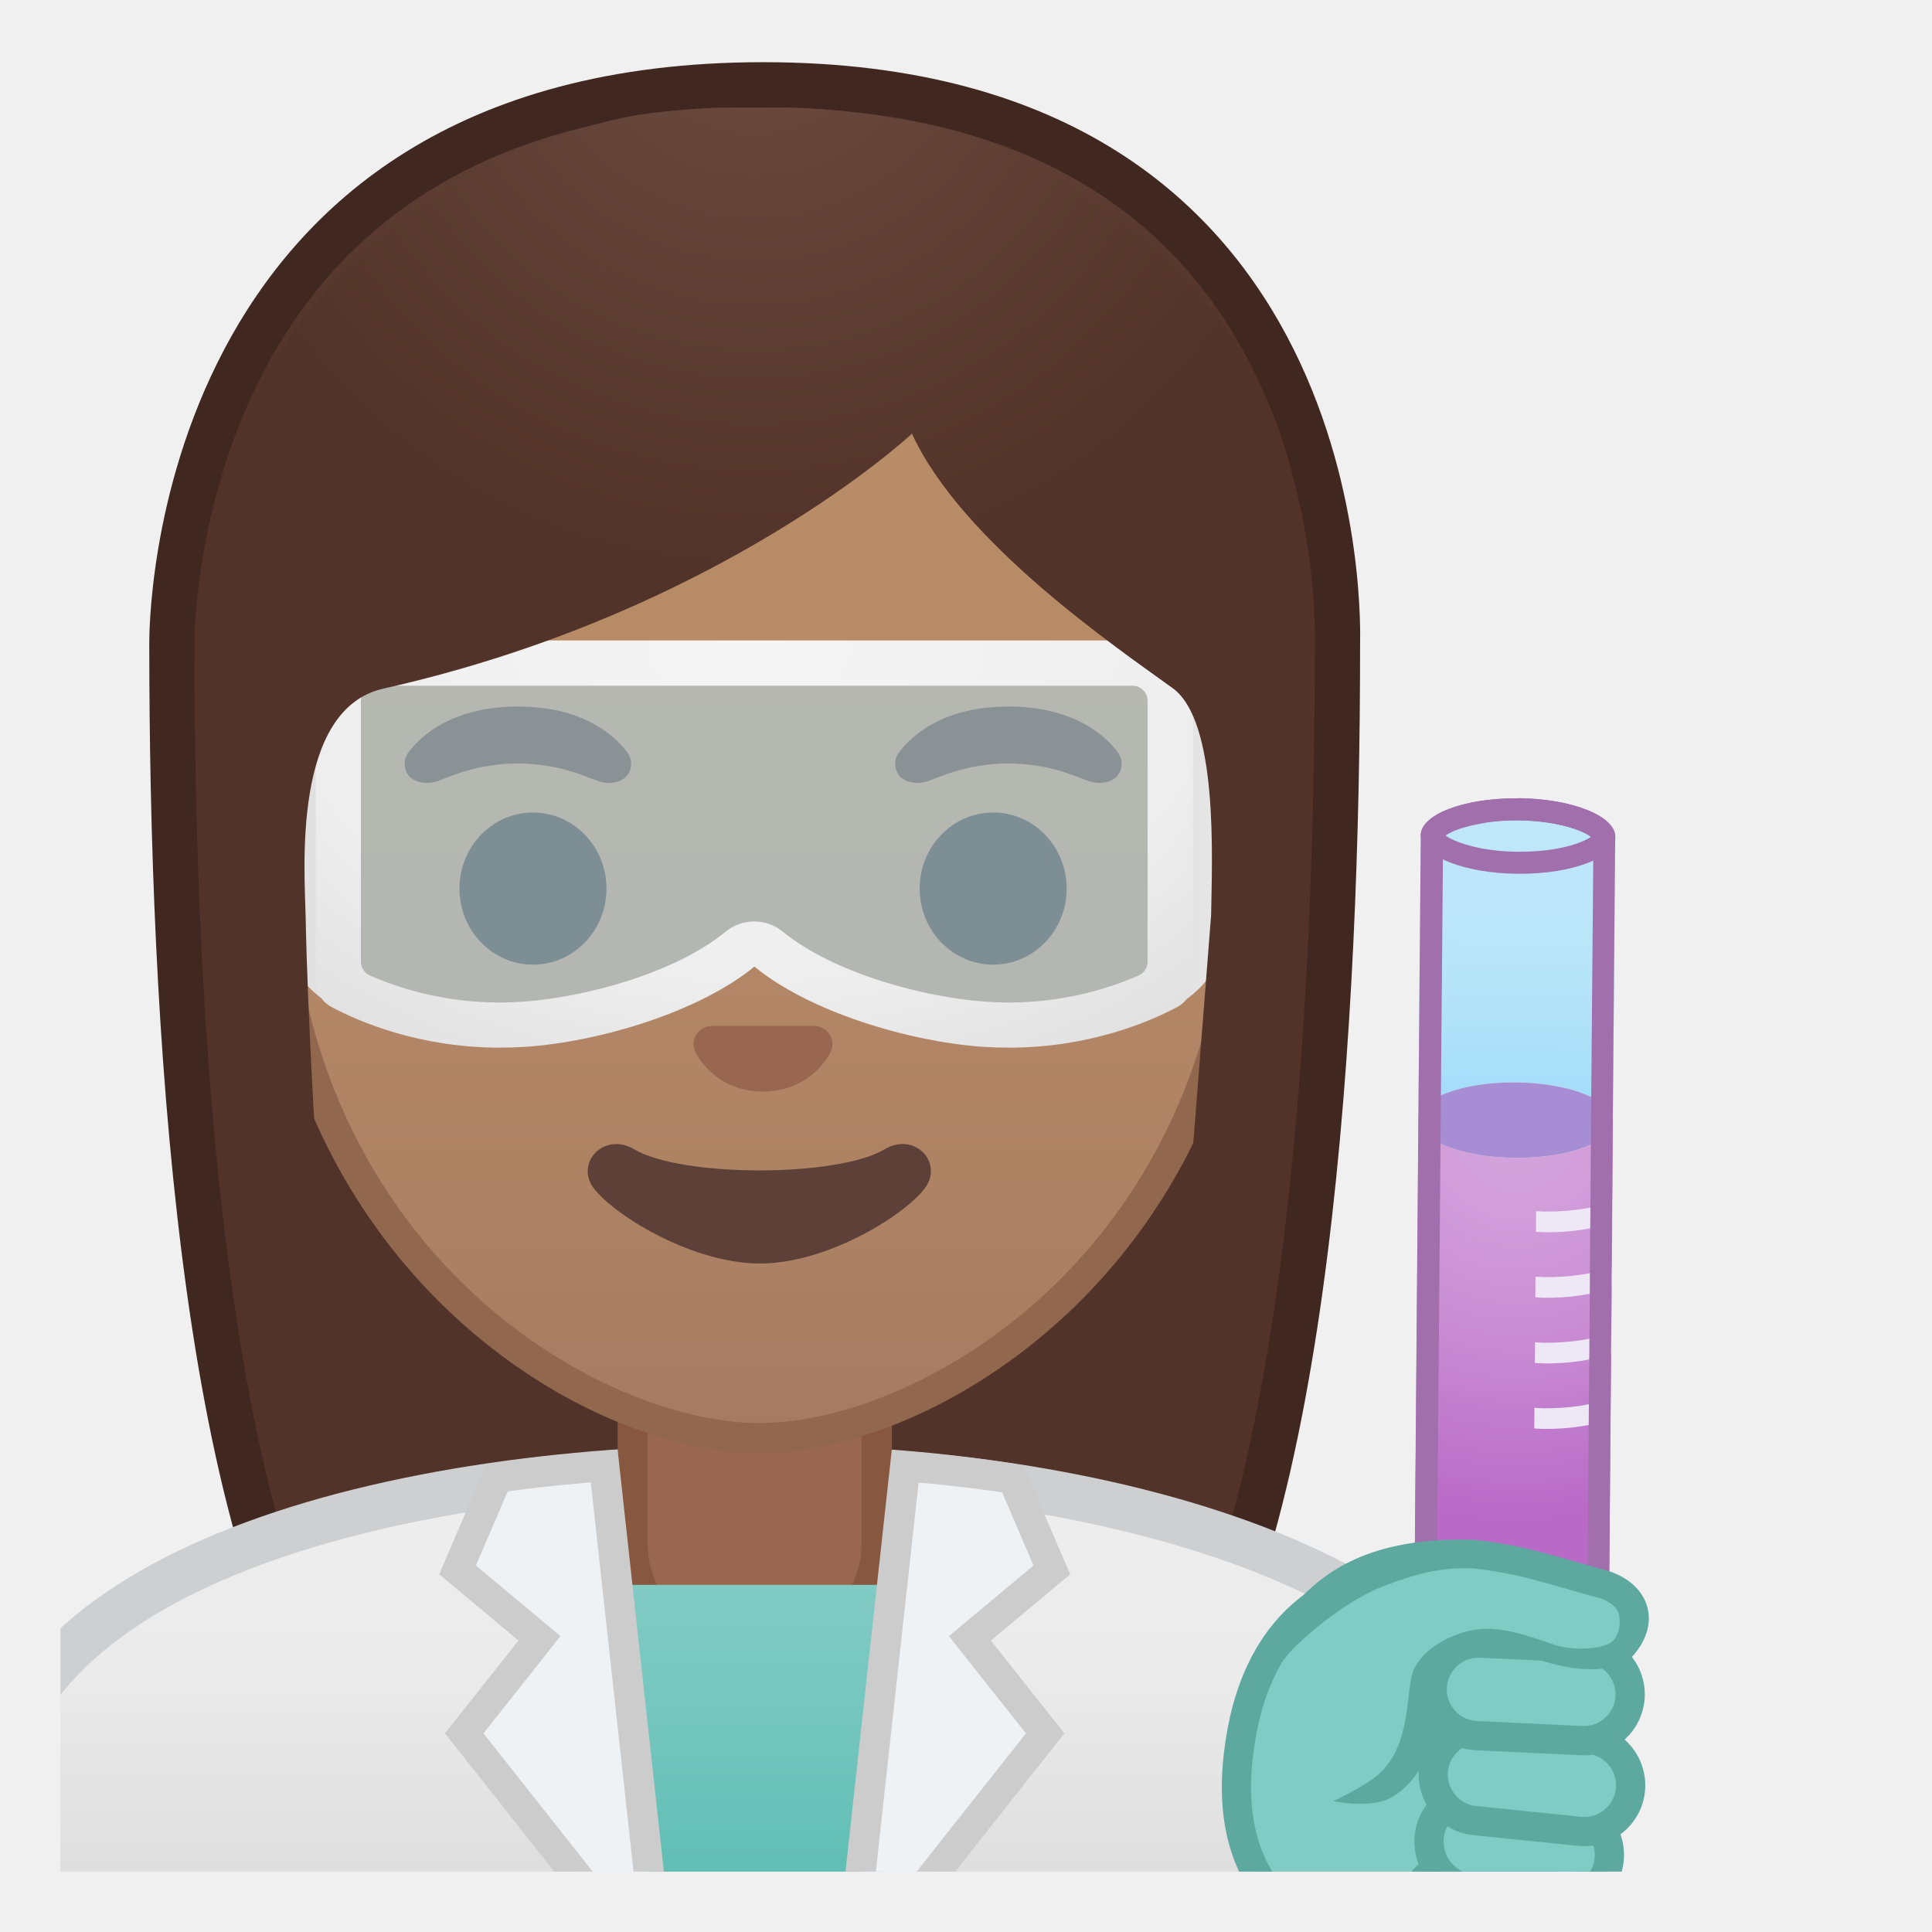
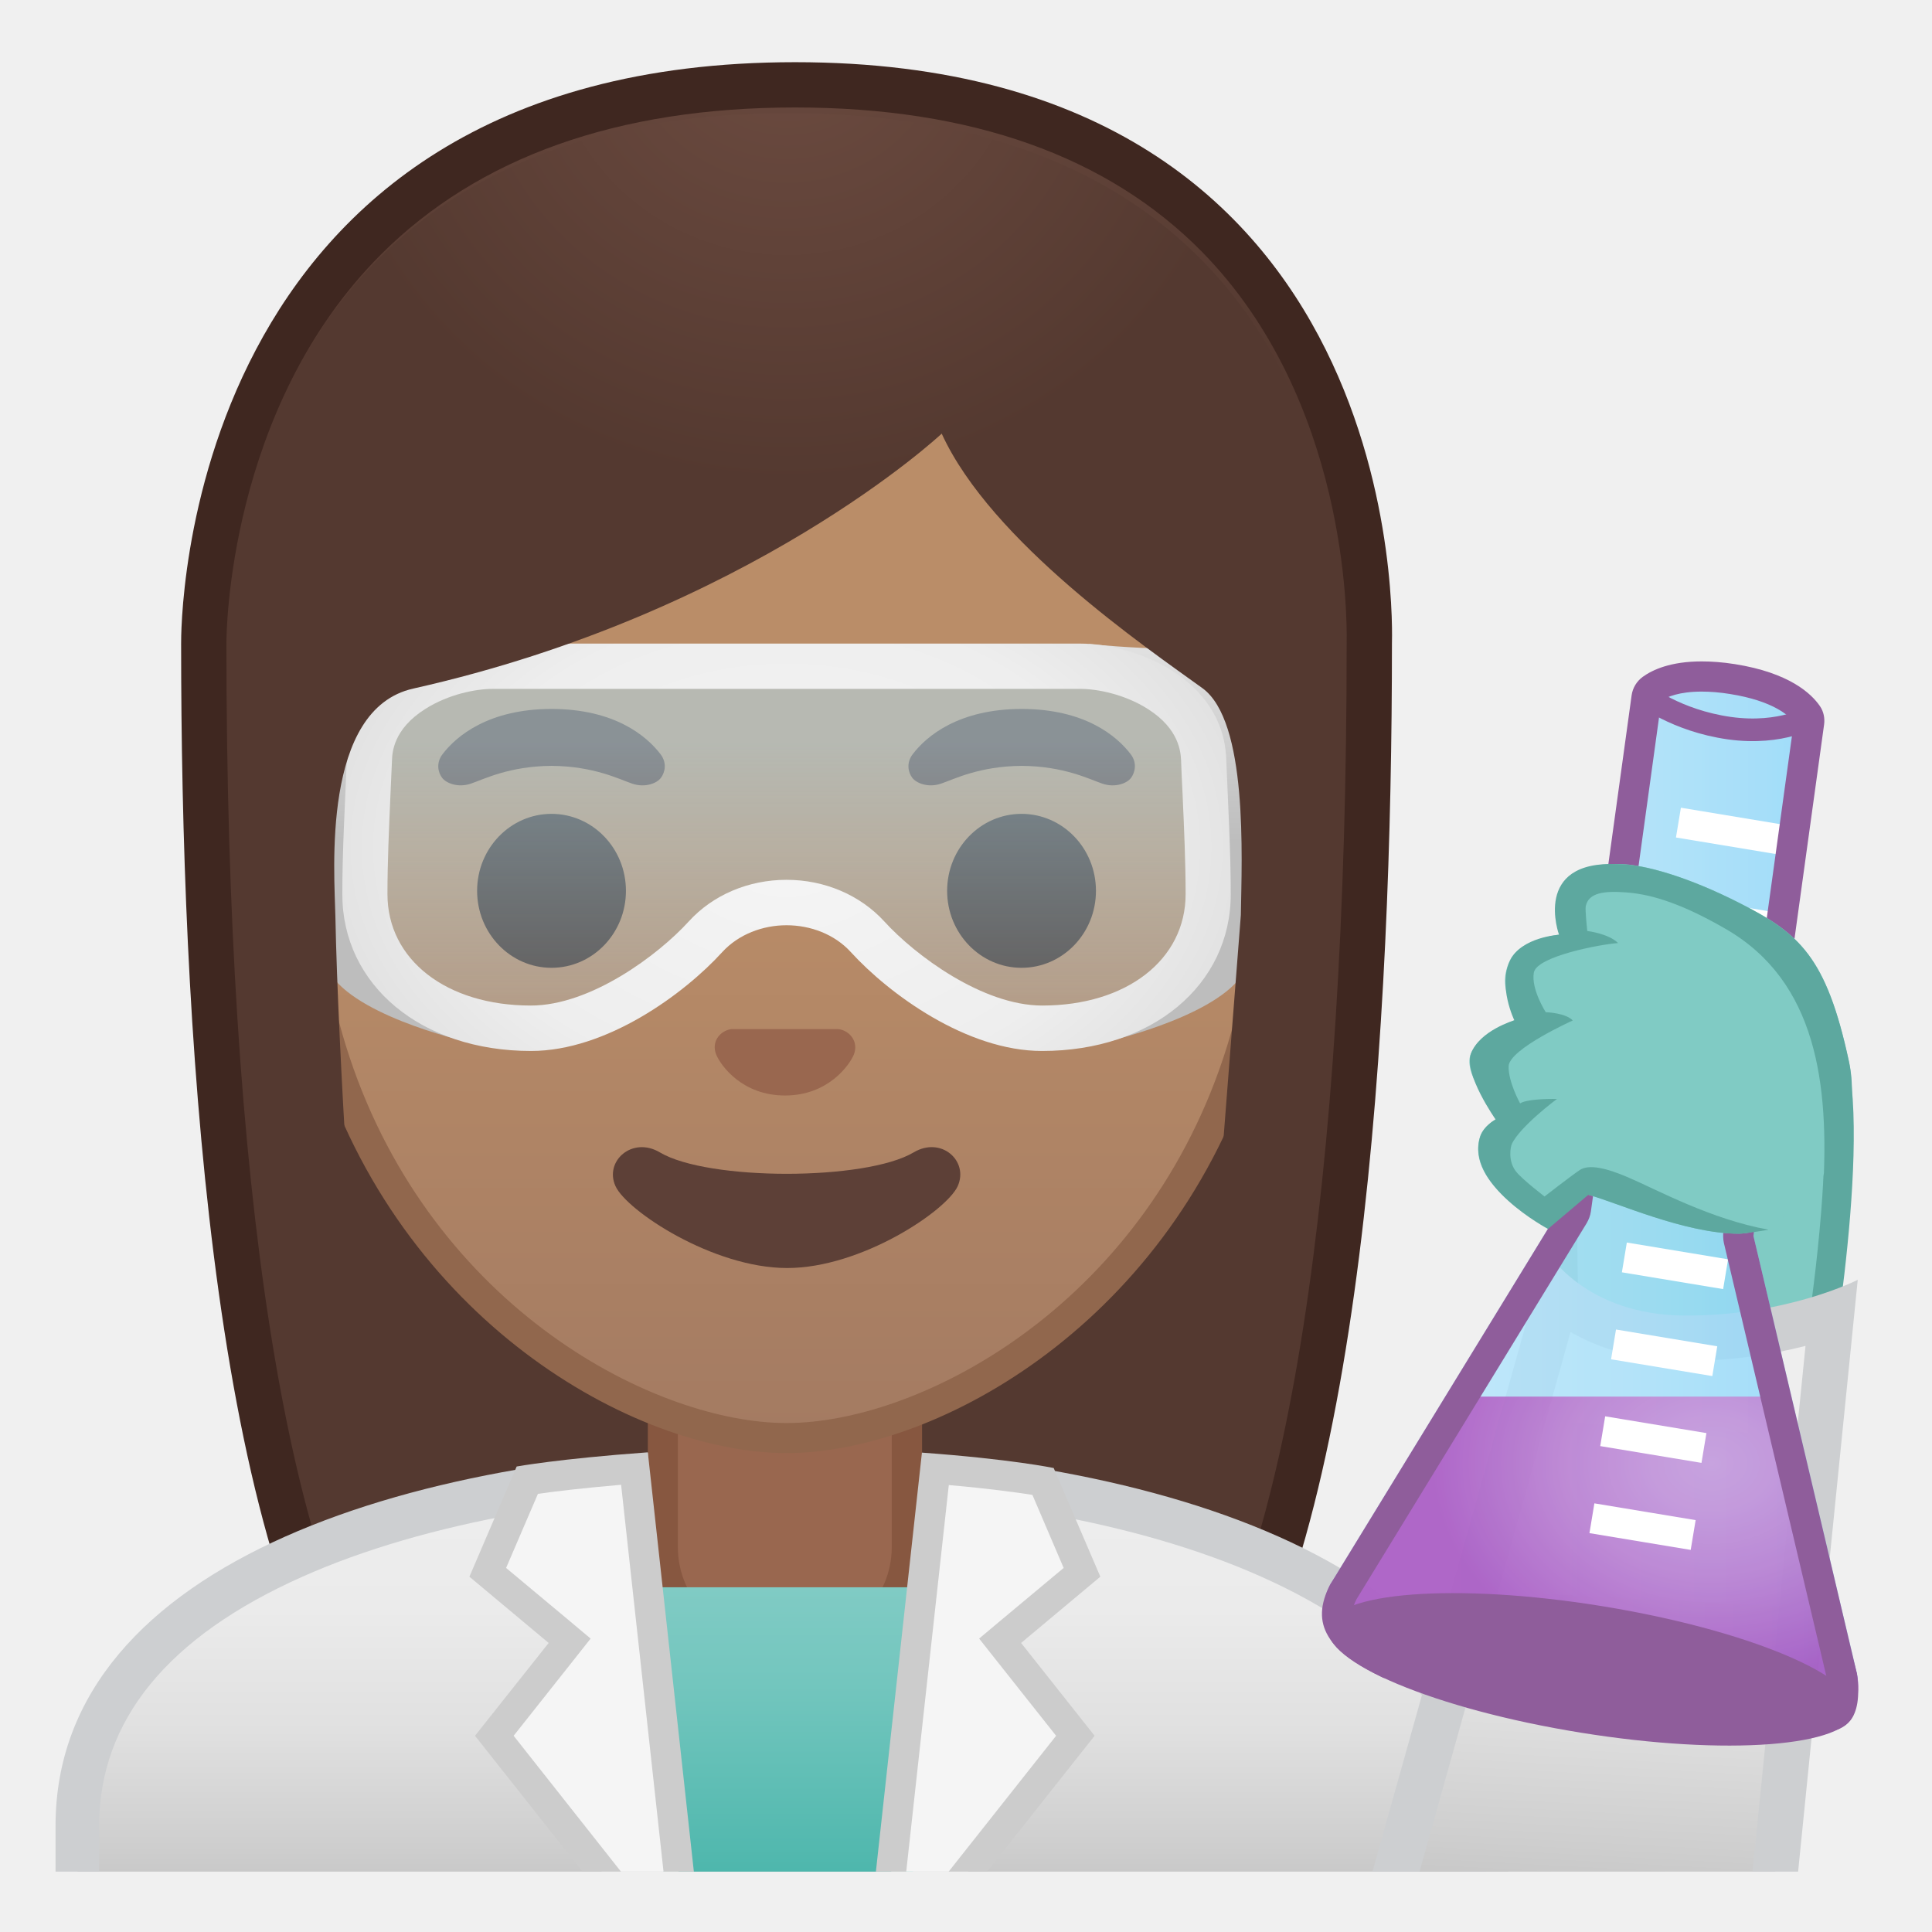
- <svg xmlns="http://www.w3.org/2000/svg" xmlns:xlink="http://www.w3.org/1999/xlink" viewBox="0 0 128 128">
-   <defs>
-     <rect id="i" height="120" width="120" x="4" y="4" />
-   </defs>
-   <clipPath id="a">
-     <use xlink:href="#i" />
-   </clipPath>
-   <g clip-path="url(#a)">
-     <radialGradient id="h" cx="39.634" cy="-131.98" gradientTransform="matrix(.826 0 0 .826 17.514 101.29)" gradientUnits="userSpaceOnUse" r="57.904">
-       <stop offset="0" stop-color="#6D4C41" />
-       <stop offset="1" stop-color="#523329" />
+ <svg xmlns="http://www.w3.org/2000/svg" viewBox="0 0 128 128">
+   <g id="hair">
+     <radialGradient id="SVGID_1_" cx="-52.94" cy="-131.984" gradientTransform="matrix(0.826 0 0 0.826 96.0898 101.2865)" gradientUnits="userSpaceOnUse" r="57.904">
+       <stop offset="0" style="stop-color:#6D4C41" />
+       <stop offset="1" style="stop-color:#543930" />
    </radialGradient>
-     <path d="m33.02 119.76s-6.8-0.35-10.21-5.09c-7.37-10.23-11.42-35.81-11.42-72.02 0-1.66 0.26-16.4 10.66-26.83 6.75-6.77 16.35-10.2 28.52-10.2 12.08 0 21.52 3.38 28.05 10.04 9.82 10.02 10.04 24.16 9.99 26.89 0 36.31-4.06 61.89-11.42 72.12-3.33 4.62-9.8 5.06-10.25 5.09l-16.94-0.03-16.98 0.03z" fill="url(#h)" />
-     <path d="m50.57 7.12c11.66 0 20.74 3.23 26.98 9.59 9.6 9.8 9.59 24.2 9.56 25.81v0.12c0 35.9-3.96 61.17-11.14 71.15-2.84 3.94-8.55 4.43-9.08 4.46l-16.9-0.03-16.89 0.03c-0.54-0.04-6.24-0.53-9.08-4.46-7.18-9.98-11.14-35.24-11.14-71.17 0-0.63 0.08-15.58 10.22-25.75 6.47-6.46 15.71-9.75 27.47-9.75m0-3c-41.01 0-40.68 37.92-40.68 38.53 0 24.56 1.88 59.25 11.71 72.9 3.9 5.41 11.43 5.71 11.43 5.71l16.97-0.03 16.97 0.03s7.53-0.3 11.43-5.71c9.83-13.65 11.71-48.34 11.71-72.9-0.01-0.61 1.47-38.53-39.54-38.53z" fill="#402821" />
+     <path d="M35.13,119.76c0,0-6.8-0.35-10.21-5.09C17.56,104.44,13.5,78.86,13.5,42.65 c0-1.66,0.26-16.4,10.66-26.83C30.91,9.05,40.51,5.62,52.68,5.62C64.76,5.62,74.2,9,80.73,15.67c9.82,10.02,10.04,24.16,9.99,26.89 c0,36.31-4.06,61.89-11.42,72.12c-3.33,4.62-9.8,5.06-10.25,5.09l-16.93-0.03L35.13,119.76z" fill="url(#SVGID_1_)" />
+     <path d="M52.68,7.12c11.66,0,20.74,3.23,26.98,9.59c9.6,9.8,9.59,24.2,9.56,25.81l0,0.12 c0,35.9-3.96,61.17-11.14,71.15c-2.84,3.94-8.55,4.43-9.08,4.46l-16.9-0.03l-16.88,0.03c-0.58-0.04-6.25-0.54-9.08-4.46 C18.96,103.82,15,78.55,15,42.63c0-0.63,0.08-15.58,10.22-25.75C31.68,10.41,40.92,7.12,52.68,7.12 M52.68,4.12 C11.67,4.12,12,42.04,12,42.65c0,24.56,1.88,59.25,11.71,72.9c3.9,5.41,11.43,5.71,11.43,5.71l16.97-0.03l16.97,0.03 c0,0,7.53-0.3,11.43-5.71c9.83-13.65,11.71-48.34,11.71-72.9C92.22,42.04,93.69,4.12,52.68,4.12L52.68,4.12z" fill="#3F2720" />
  </g>
-   <g clip-path="url(#a)">
-     <linearGradient id="g" gradientUnits="userSpaceOnUse" x1="50" x2="50" y1="97.196" y2="136.01">
-       <stop offset=".001" stop-color="#eee" />
-       <stop offset=".348" stop-color="#EBEBEB" />
-       <stop offset=".651" stop-color="#E0E0E0" />
-       <stop offset=".937" stop-color="#CECECE" />
-       <stop offset="1" stop-color="#C9C9C9" />
+   <g id="coat">
+     <linearGradient id="SVGID_2_" gradientUnits="userSpaceOnUse" x1="51.791" x2="51.791" y1="97.349" y2="124">
+       <stop offset="5.160866e-04" style="stop-color:#EEEEEE" />
+       <stop offset="0.348" style="stop-color:#EBEBEB" />
+       <stop offset="0.651" style="stop-color:#E0E0E0" />
+       <stop offset="0.937" style="stop-color:#CECECE" />
+       <stop offset="1" style="stop-color:#C9C9C9" />
    </linearGradient>
-     <path d="M-0.5,136.01v-15.26c0-16.24,25.36-23.53,50.5-23.56h0.13c25.03,0,50.36,8.09,50.36,23.56 v15.26H-0.5z" fill="url(#g)" />
-     <path d="m50.13 98.7c12.9 0 25.42 2.19 34.36 6 6.62 2.83 14.51 7.91 14.51 16.05v13.76h-98v-13.76c0-15.2 24.61-22.03 49-22.06l0.13 0.01m0-3h-0.13c-25.49 0.03-52 7.28-52 25.06v16.76h104v-16.76c0-16.76-26.26-25.06-51.87-25.06z" fill="#CDCFD1" />
+     <path d="M98.46,120.96c0-7.6-4.83-13.59-14.34-17.83c-8.29-3.69-19.78-5.74-32.32-5.78 c-12.55,0.04-24.04,2.09-32.33,5.78c-9.52,4.24-14.34,10.23-14.34,17.83V124h93.34V120.96z" fill="url(#SVGID_2_)" />
+     <path d="M6.57,120.96c0-6.97,4.54-12.53,13.49-16.51c8.11-3.61,19.39-5.62,31.74-5.66 c12.35,0.04,23.63,2.04,31.74,5.66c8.95,3.98,13.49,9.54,13.49,16.51V124h2.89v-3.04c0-17.73-24.5-24.99-48.12-25.06 c-23.62,0.07-48.12,7.33-48.12,25.06V124h2.89V120.96z" fill="#CDCFD1" />
  </g>
-   <g clip-path="url(#a)">
-     <path d="m49.17 109.48c-4 0-7.26-3.22-7.26-7.17v-8.98h16.16v8.98c0 3.96-3.26 7.17-7.26 7.17h-1.64z" fill="#99674F" />
-     <path d="m57.08 94.33v7.98c0 3.4-2.81 6.17-6.26 6.17h-1.65c-3.45 0-6.26-2.77-6.26-6.17v-7.98h14.17m2-2h-18.16v9.98c0 4.51 3.7 8.17 8.26 8.17h1.65c4.56 0 8.26-3.66 8.26-8.17v-9.98h-0.01z" fill="#875740" />
+   <g id="neck">
+     <path d="M51.17,109.68c-4,0-7.26-3.22-7.26-7.17v-8.98h16.16v8.98c0,3.96-3.26,7.17-7.26,7.17H51.17z" fill="#99674F" />
+     <path d="M59.08,94.53v7.98c0,3.4-2.81,6.17-6.26,6.17h-1.65c-3.45,0-6.26-2.77-6.26-6.17v-7.98H52H59.08 M61.08,92.53H52h-9.08v9.98c0,4.51,3.7,8.17,8.26,8.17h1.65c4.56,0,8.26-3.66,8.26-8.17V92.53L61.08,92.53z" fill="#875740" />
  </g>
-   <linearGradient id="f" gradientUnits="userSpaceOnUse" x1="50.079" x2="50.079" y1="105" y2="133.28">
-     <stop offset=".003" stop-color="#80CBC4" />
-     <stop offset=".333" stop-color="#73C6BE" />
-     <stop offset=".941" stop-color="#51B8AE" />
-     <stop offset="1" stop-color="#4DB6AC" />
-   </linearGradient>
-   <polygon clip-path="url(#a)" fill="url(#f)" points="39.51 105 43.1 133 50.28 133 50.69 133 57.44 133 60.65 105" />
-   <g clip-path="url(#a)">
-     <linearGradient id="e" gradientUnits="userSpaceOnUse" x1="50.306" x2="50.306" y1="94.708" y2="17.885">
-       <stop offset="0" stop-color="#A47B62" />
-       <stop offset=".191" stop-color="#AD8264" />
-       <stop offset=".551" stop-color="#B78A67" />
-       <stop offset="1" stop-color="#BA8D68" />
+   <g id="head_1_">
+     <linearGradient id="SVGID_3_" gradientUnits="userSpaceOnUse" x1="52.111" x2="52.111" y1="94.708" y2="17.885">
+       <stop offset="0" style="stop-color:#A47B62" />
+       <stop offset="0.5" style="stop-color:#BA8D68" />
    </linearGradient>
-     <path d="m50.31 95.27c-2.3 0-4.91-0.5-7.56-1.43-11.34-4.01-24.57-16.34-24.57-37.89 0-28.72 17.31-38.91 32.13-38.91s32.13 10.19 32.13 38.91c0 21.58-13.26 33.9-24.61 37.9-2.64 0.93-5.24 1.42-7.52 1.42z" fill="url(#e)" />
-     <path d="m50.31 18.04c8.41 0 16.06 3.25 21.55 9.15 6.27 6.73 9.58 16.68 9.58 28.77 0 21.06-12.9 33.07-23.94 36.96-2.53 0.89-5.01 1.36-7.19 1.36-2.19 0-4.69-0.48-7.23-1.38-11.03-3.9-23.9-15.92-23.9-36.94 0-12.09 3.31-22.03 9.58-28.77 5.48-5.9 13.14-9.15 21.55-9.15m0-2c-17.2 0-33.13 12.79-33.13 39.91 0 21.79 13.49 34.67 25.23 38.83 2.8 0.99 5.5 1.49 7.9 1.49 2.38 0 5.07-0.49 7.85-1.47 11.76-4.14 25.28-17.03 25.28-38.84 0-27.13-15.93-39.92-33.13-39.92z" fill="#91674D" />
-     <path d="m54.37 68.05c-0.1-0.04-0.21-0.07-0.32-0.08h-6.99c-0.11 0.01-0.21 0.04-0.32 0.08-0.63 0.26-0.98 0.91-0.68 1.61s1.69 2.66 4.49 2.66 4.19-1.96 4.49-2.66c0.31-0.69-0.04-1.35-0.67-1.61z" fill="#99674F" />
-     <ellipse cx="35.31" cy="58.87" fill="#49362E" rx="4.87" ry="5.04" />
-     <ellipse cx="65.8" cy="58.87" fill="#49362E" rx="4.87" ry="5.04" />
-     <path d="m41.54 49.82c-0.93-1.23-3.07-3.01-7.23-3.01s-6.31 1.79-7.23 3.01c-0.41 0.54-0.31 1.17-0.02 1.55 0.26 0.35 1.04 0.68 1.9 0.39s2.54-1.16 5.35-1.18c2.81 0.02 4.49 0.89 5.35 1.18s1.64-0.03 1.9-0.39c0.29-0.38 0.39-1.01-0.02-1.55z" fill="#613E31" />
-     <path d="m74.04 49.82c-0.93-1.23-3.07-3.01-7.23-3.01s-6.31 1.79-7.23 3.01c-0.41 0.54-0.31 1.17-0.02 1.55 0.26 0.35 1.04 0.68 1.9 0.39s2.54-1.16 5.35-1.18c2.81 0.02 4.49 0.89 5.35 1.18s1.64-0.03 1.9-0.39c0.28-0.38 0.39-1.01-0.02-1.55z" fill="#613E31" />
-     <path d="m58.62 76.14c-3.15 1.87-13.46 1.87-16.61 0-1.81-1.07-3.65 0.57-2.9 2.21 0.74 1.61 6.37 5.36 11.23 5.36s10.42-3.75 11.16-5.36c0.75-1.64-1.07-3.29-2.88-2.21z" fill="#5D4037" />
-     <linearGradient id="d" gradientUnits="userSpaceOnUse" x1="90.167" x2="76.541" y1="54.79" y2="54.79">
-       <stop offset="0" stop-color="#F5F5F5" />
-       <stop offset="1" stop-color="#E0E0E0" />
+     <path d="M52.11,95.27c-2.3,0-4.91-0.5-7.56-1.43C33.21,89.83,19.98,77.5,19.98,55.95 c0-28.72,17.31-38.91,32.13-38.91c14.82,0,32.13,10.19,32.13,38.91c0,21.58-13.26,33.9-24.61,37.9C57,94.78,54.4,95.27,52.11,95.27 z" fill="url(#SVGID_3_)" />
+     <path d="M52.11,18.04L52.11,18.04c8.41,0,16.06,3.25,21.55,9.15c6.27,6.73,9.58,16.68,9.58,28.77 c0,21.06-12.9,33.07-23.94,36.96c-2.53,0.89-5.01,1.36-7.19,1.36c-2.19,0-4.69-0.48-7.23-1.38c-11.03-3.9-23.9-15.92-23.9-36.94 c0-12.09,3.31-22.03,9.58-28.77C36.05,21.29,43.7,18.04,52.11,18.04 M52.11,16.04L52.11,16.04L52.11,16.04 c-17.2,0-33.13,12.79-33.13,39.91c0,21.79,13.49,34.67,25.23,38.83c2.8,0.99,5.5,1.49,7.9,1.49c2.38,0,5.07-0.49,7.85-1.47 c11.76-4.14,25.28-17.03,25.28-38.84C85.24,28.83,69.31,16.04,52.11,16.04L52.11,16.04z" fill="#91674D" />
+   </g>
+   <path id="nose" d="M55.86,68.26c-0.11-0.04-0.21-0.07-0.32-0.08h-7.07c-0.11,0.01-0.22,0.04-0.32,0.08 c-0.64,0.26-0.99,0.92-0.69,1.63c0.3,0.71,1.71,2.69,4.55,2.69c2.84,0,4.25-1.99,4.55-2.69C56.85,69.19,56.5,68.52,55.86,68.26z" fill="#99674F" />
+   <path id="mouth" d="M60.53,76.35c-3.19,1.89-13.63,1.89-16.81,0c-1.83-1.09-3.7,0.58-2.94,2.24 c0.75,1.63,6.45,5.42,11.37,5.42s10.55-3.79,11.3-5.42C64.2,76.92,62.36,75.26,60.53,76.35z" fill="#5D4037" />
+   <g id="eyebrows">
+     <path d="M43.77,49.98c-0.93-1.23-3.07-3.01-7.23-3.01s-6.31,1.79-7.23,3.01c-0.41,0.54-0.31,1.17-0.02,1.55 c0.26,0.35,1.04,0.68,1.9,0.39c0.86-0.29,2.54-1.16,5.35-1.18c2.81,0.02,4.49,0.89,5.35,1.18c0.86,0.29,1.64-0.03,1.9-0.39 C44.08,51.14,44.18,50.52,43.77,49.98z" fill="#613E31" />
+     <path d="M74.92,49.98c-0.93-1.23-3.07-3.01-7.23-3.01s-6.31,1.79-7.23,3.01c-0.41,0.54-0.31,1.17-0.02,1.55 c0.26,0.35,1.04,0.68,1.9,0.39c0.86-0.29,2.54-1.16,5.35-1.18c2.81,0.02,4.49,0.89,5.35,1.18c0.86,0.29,1.64-0.03,1.9-0.39 C75.22,51.14,75.33,50.52,74.92,49.98z" fill="#613E31" />
+   </g>
+   <g id="eyes">
+     <ellipse cx="36.54" cy="59.02" fill="#49362E" rx="4.93" ry="5.1" />
+     <ellipse cx="67.68" cy="59.02" fill="#49362E" rx="4.93" ry="5.1" />
+   </g>
+   <g id="collar">
+     <linearGradient id="SVGID_4_" gradientUnits="userSpaceOnUse" x1="52.079" x2="52.079" y1="105.159" y2="124.188">
+       <stop offset="3.247793e-03" style="stop-color:#80CBC4" />
+       <stop offset="0.333" style="stop-color:#73C6BE" />
+       <stop offset="0.941" style="stop-color:#51B8AE" />
+       <stop offset="1" style="stop-color:#4DB6AC" />
    </linearGradient>
-     <path d="m84.02 57.6-3.77 6.88c-0.55 1.03-2.48 2.6-3.65 2.6l0.2-24.59h0.46c0.96 0 1.87 0.44 2.47 1.19l4.6 5.44s-0.02 3.75-0.06 4.31c-0.04 0.57-0.25 4.17-0.25 4.17z" fill="url(#d)" />
-     <linearGradient id="c" gradientUnits="userSpaceOnUse" x1="10.417" x2="20.92" y1="54.79" y2="54.79">
-       <stop offset="0" stop-color="#F5F5F5" />
-       <stop offset="1" stop-color="#E0E0E0" />
+     <polygon fill="url(#SVGID_4_)" points="62.65,105.16 41.51,105.16 43.93,124 60.49,124 " />
+     <path d="M71.25,115l-4.99-6.29l5.43-4.54l-2.58-6.02c-0.96-0.17-3.32-0.53-7.13-0.83L59.04,124h5.09L71.25,115z" fill="#F5F5F5" />
+     <path d="M62.86,98.39c2.67,0.23,4.51,0.49,5.54,0.65l2.07,4.84l-4.11,3.43l-1.49,1.25l1.21,1.53l3.89,4.91l-7.12,9 h2.55l7.12-9l-4.87-6.15l5.25-4.39l-3.09-7.2c0,0-2.81-0.59-8.73-1.02L58.03,124h2.01L62.86,98.39z" fill="#CCCCCC" />
+     <path d="M42.03,97.29c-3.79,0.3-6.12,0.62-7.1,0.77l-2.62,6.11l5.43,4.54L32.75,115l7.12,9h5.09L42.03,97.29z" fill="#F5F5F5" />
+     <path d="M34.03,115l3.89-4.91l1.21-1.53l-1.49-1.25l-4.11-3.43l2.11-4.91c1.04-0.15,2.86-0.37,5.51-0.6L43.96,124 h2.01l-3.05-27.78c-5.92,0.43-8.69,0.94-8.69,0.94l-3.13,7.3l5.25,4.39L31.47,115l7.12,9h2.55L34.03,115z" fill="#CCCCCC" />
+   </g>
+   <g id="goggles">
+     <linearGradient id="SVGID_5_" gradientUnits="userSpaceOnUse" x1="51.654" x2="51.654" y1="44.309" y2="68.501">
+       <stop offset="0.203" style="stop-color:#B3E5FC;stop-opacity:0.5" />
+       <stop offset="1" style="stop-color:#B3E5FC;stop-opacity:0.2" />
    </linearGradient>
-     <path d="m23.2 42.5h-0.46c-0.96 0-1.87 0.44-2.47 1.19l-4.6 5.44s0.02 3.75 0.06 4.31 0.25 4.17 0.25 4.17l3.77 6.88c0.55 1.03 2.48 2.6 3.65 2.6l-0.2-24.59z" fill="url(#c)" />
-     <path d="m22.35 44.1h55.19v20.12s-3.94 5.5-13.44 3.19-13.87-5-13.87-5-8.25 6.12-20.62 5.88c0 0-6.38-0.56-7.56-4.56l0.3-19.63z" fill="#B3E5FC" opacity=".5" />
-     <radialGradient id="b" cx="49.644" cy="42.707" gradientTransform="matrix(1.0287e-13 1 -1.4084 1.4488e-13 109.79 -6.9368)" gradientUnits="userSpaceOnUse" r="32.642">
-       <stop offset="0" stop-color="#F5F5F5" />
-       <stop offset=".676" stop-color="#eee" />
-       <stop offset="1" stop-color="#E0E0E0" />
-     </radialGradient>
-     <path d="m52.06 42.43h-29.14c-1.1 0-2 0.9-2 2v20.53c0 0.74 0.4 1.42 1.05 1.76 1.8 0.96 5.79 2.69 11.15 2.69 0.58 0 1.17-0.02 1.78-0.06 4.86-0.35 11.41-2.3 15.08-5.31 3.67 3.01 10.22 4.96 15.08 5.31 0.61 0.04 1.2 0.06 1.78 0.06 5.36 0 9.35-1.73 11.15-2.69 0.65-0.35 1.05-1.02 1.05-1.76v-20.53c0-1.1-0.9-2-2-2h-24.98zm23.97 21.28c0 0.4-0.23 0.76-0.6 0.92-1.81 0.8-4.82 1.79-8.6 1.79-0.52 0-1.05-0.02-1.57-0.06-4.11-0.29-10.05-1.9-13.39-4.63-0.55-0.45-1.23-0.68-1.9-0.68s-1.35 0.23-1.9 0.68c-3.34 2.74-9.28 4.34-13.39 4.63-0.52 0.04-1.05 0.06-1.57 0.06-3.77 0-6.79-0.99-8.6-1.79-0.37-0.16-0.6-0.52-0.6-0.92v-17.28c0-0.55 0.45-1 1-1h50.12c0.55 0 1 0.45 1 1v17.28z" fill="url(#b)" />
-     <defs>
-       <path id="n" d="m16.41 88.85-2.33-50.68c0-16.95 16.73-31.04 33.68-31.04h4.93c16.95 0 33.62 13.3 33.62 30.25l-2.72 51.21-67.18 0.26z" />
-     </defs>
-     <clipPath id="m">
-       <use xlink:href="#n" />
-     </clipPath>
-     <g clip-path="url(#m)">
-       <radialGradient id="l" cx="49.789" cy="-123.13" gradientTransform="matrix(.796 0 0 .796 10.366 97.597)" gradientUnits="userSpaceOnUse" r="48.206">
-         <stop offset="0" stop-color="#6D4C41" />
-         <stop offset="1" stop-color="#523329" />
+     <path d="M31.1,44.31h42.65l5.79,5.1v15.03c0,0-3.94,5.5-13.44,3.19s-8.23-8.05-13.87-8.05 s-8.25,9.17-20.62,8.92c0,0-6.38-0.56-7.56-4.56l-0.28-16.61L31.1,44.31z" fill="url(#SVGID_5_)" />
+     <g>
+       <linearGradient id="SVGID_6_" gradientUnits="userSpaceOnUse" x1="80.209" x2="80.209" y1="55.781" y2="43.153">
+         <stop offset="0" style="stop-color:#BDBDBD" />
+         <stop offset="1" style="stop-color:#E0E0E0" />
+       </linearGradient>
+       <path d="M88.28,54.76c0.01,0.67-0.19,1.32-0.57,1.87l-5.47,8.05c-2.06,2.85-9.3,4.43-9.3,4.43l8.18-9.14 l-1.56-11.5l-7.43-5.8c0,0,3.07,0.3,5.24,0.3c2.17,0,4.33,1.39,5.44,2.16l4.02,2.77c0.88,0.61,1.4,1.6,1.41,2.66L88.28,54.76z" fill="url(#SVGID_6_)" />
+     </g>
+     <g>
+       <linearGradient id="SVGID_7_" gradientUnits="userSpaceOnUse" x1="24.042" x2="24.042" y1="55.614" y2="43.492">
+         <stop offset="0" style="stop-color:#BDBDBD" />
+         <stop offset="1" style="stop-color:#E0E0E0" />
+       </linearGradient>
+       <path d="M15.97,54.76c-0.01,0.67,0.19,1.32,0.57,1.87L22,64.68c2.06,2.85,9.3,4.43,9.3,4.43l-8.18-9.14 l1.56-11.5l7.43-5.8c0,0-3.07,0.3-5.24,0.3s-4.33,1.39-5.44,2.16l-4.02,2.77c-0.88,0.61-1.4,1.6-1.41,2.66L15.97,54.76z" fill="url(#SVGID_7_)" />
+     </g>
+     <g>
+       <radialGradient id="SVGID_8_" cx="52.111" cy="56.128" gradientTransform="matrix(1.028679e-13 1 -1.4084 1.448837e-13 131.1645 4.0171)" gradientUnits="userSpaceOnUse" r="22.894">
+         <stop offset="0" style="stop-color:#F5F5F5" />
+         <stop offset="0.676" style="stop-color:#EEEEEE" />
+         <stop offset="1" style="stop-color:#E0E0E0" />
      </radialGradient>
-       <path d="m87.89 42.65s1.02-35.57-37.81-35.57-37.97 35.57-37.97 35.57 0.33 45.48 3.2 51.39 7.2 5.71 7.2 5.71-2.03-26.54-2.26-39.04c-0.06-2.92-0.94-13.73 5.16-15.09 22.36-5.02 35.01-16.89 35.01-16.89 3.29 7.19 13.58 14.19 17.27 16.86 3.03 2.19 2.61 11.2 2.55 15.03l-3.05 39.06s4.68 0.37 7.65-5.64 3.05-51.39 3.05-51.39z" fill="url(#l)" />
+       <path d="M71.58,45.64c1.1,0,2.93,0.35,4.48,1.34c2.1,1.34,2.16,2.89,2.19,3.4c0.03,0.77,0.06,1.52,0.1,2.25 c0.1,2.31,0.2,4.49,0.2,6.61c0,4.34-3.91,7.38-9.5,7.38c-3.95,0-8.42-3.33-10.46-5.57c-1.6-1.75-3.96-2.76-6.48-2.76 c-2.52,0-4.88,1-6.48,2.76c-2.04,2.24-6.51,5.57-10.46,5.57c-5.59,0-9.5-3.03-9.5-7.38c0-2.13,0.1-4.31,0.2-6.61 c0.03-0.74,0.07-1.49,0.1-2.25c0.02-0.51,0.08-2.06,2.19-3.4c1.55-0.99,3.38-1.34,4.48-1.34H71.58 M71.58,42.64H32.64 c-3.58,0-9.44,2.3-9.66,7.62c-0.13,3.2-0.3,6.11-0.3,8.99c0,6,5.21,10.38,12.5,10.38c5,0,10.15-3.78,12.67-6.55 c1.08-1.18,2.68-1.78,4.26-1.78c1.59,0,3.19,0.6,4.26,1.78c2.53,2.77,7.67,6.55,12.67,6.55c7.29,0,12.5-4.38,12.5-10.38 c0-2.88-0.17-5.79-0.3-8.99C81.03,44.93,75.17,42.64,71.58,42.64L71.58,42.64z" fill="url(#SVGID_8_)" />
    </g>
  </g>
-   <g clip-path="url(#a)">
-     <path d="m56.9 125.06 3.07-27.91c3.81 0.3 6.17 0.67 7.13 0.83l2.58 6.02-5.43 4.54 4.99 6.29-8.08 10.22h-4.26z" fill="#EFF2F5" />
-     <path d="m60.86 98.23c2.67 0.23 4.51 0.49 5.54 0.65l2.07 4.84-4.11 3.43-1.49 1.25 1.21 1.53 3.89 4.91-7.29 9.22h-2.66l2.84-25.83m-1.78-2.15-3.29 29.98h5.86l8.87-11.22-4.87-6.15 5.25-4.39-3.09-7.2s-2.81-0.59-8.73-1.02z" fill="#ccc" />
-     <path d="m38.83 125.06-8.08-10.22 4.99-6.29-5.43-4.54 2.62-6.11c0.97-0.15 3.31-0.47 7.1-0.76l3.07 27.93h-4.27z" fill="#EFF2F5" />
-     <path d="m39.14 98.21 2.84 25.85h-2.66l-7.29-9.22 3.89-4.91 1.21-1.53-1.49-1.25-4.11-3.43 2.11-4.91c1.03-0.15 2.85-0.38 5.5-0.6m1.78-2.15c-5.93 0.43-8.69 0.94-8.69 0.94l-3.13 7.3 5.25 4.39-4.87 6.15 8.87 11.22h5.86l-3.29-30z" fill="#ccc" />
-   </g>
-   <g clip-path="url(#a)">
-     <radialGradient id="k" cx="116.76" cy="70.333" gradientTransform="matrix(.9467 .0088433 -.008372 1 -9.4429 3.0928)" gradientUnits="userSpaceOnUse" r="26.429">
-       <stop offset="0" stop-color="#CE93D8" />
-       <stop offset=".205" stop-color="#CA8AD5" />
-       <stop offset=".537" stop-color="#BF73CC" />
-       <stop offset=".95" stop-color="#AD4CBE" />
-       <stop offset="1" stop-color="#AB47BC" />
+   <radialGradient id="hair_2_" cx="52.111" cy="1.799" gradientTransform="matrix(1 0 0 0.9637 0 0.0652)" gradientUnits="userSpaceOnUse" r="31.336">
+     <stop offset="0" style="stop-color:#6D4C41" />
+     <stop offset="1" style="stop-color:#543930" />
+   </radialGradient>
+   <path id="hair_1_" d="M17,78h6.01c-0.38-6.32-0.7-12.73-0.79-17.29c-0.06-2.92-0.94-13.73,5.16-15.09 c22.36-5.02,35.01-16.89,35.01-16.89c3.29,7.19,13.58,14.19,17.27,16.86c3.03,2.19,2.61,11.2,2.55,15.03L80.86,78h6.05 c1.13-14.77,2.13-35.25,2.13-35.25S91.04,7.5,52.21,7.5S15.17,43.69,15.17,43.69S15.89,63.86,17,78z" fill="url(#hair_2_)" />
+   <g id="glove">
+     <g>
+       <path d="M103.61,88.18c-0.1-5.7-0.13-11.79-0.01-13.54l17.4-5.69c1.62,3.02,0.64,13.74-0.49,20.73L103.61,88.18z" fill="#80CBC4" />
+       <path d="M120.42,70.16c0.36,1.29,0.72,4.13,0.23,10.21c-0.26,3.26-0.69,6.39-0.97,8.26l-15.12-1.34 c-0.08-4.86-0.1-9.82-0.03-11.94L120.42,70.16 M104.6,74.39L104.6,74.39L104.6,74.39 M121.36,67.81l-18.62,6.09 c-0.38,0.1-0.09,15.17-0.09,15.17l18.66,1.66C121.31,90.72,124.67,71.24,121.36,67.81L121.36,67.81z" fill="#5DA89F" />
+     </g>
+     <linearGradient id="SVGID_9_" gradientUnits="userSpaceOnUse" x1="107.595" x2="105.906" y1="92.616" y2="124.345">
+       <stop offset="5.160866e-04" style="stop-color:#EEEEEE" />
+       <stop offset="0.348" style="stop-color:#EBEBEB" />
+       <stop offset="0.651" style="stop-color:#E0E0E0" />
+       <stop offset="0.937" style="stop-color:#CECECE" />
+       <stop offset="1" style="stop-color:#C9C9C9" />
+     </linearGradient>
+     <path d="M121.33,87.1c-2.11,0.71-5.49,1.55-9.63,1.55c-4.15,0-6.88-1.46-8.53-2.81L92.48,124h25.13 L121.33,87.1z" fill="url(#SVGID_9_)" />
+     <path d="M104.05,88.25c1.84,1.05,4.35,1.91,7.65,1.91c3.11,0,5.81-0.45,7.92-0.99L116.11,124h3.02l3.95-39.21 c0,0-4.6,2.37-11.37,2.37s-9.25-4.3-9.25-4.3L90.93,124h3.12L104.05,88.25z" fill="#CDCFD1" />
+     <linearGradient id="SVGID_10_" gradientUnits="userSpaceOnUse" x1="87.735" x2="123.091" y1="79.353" y2="79.353">
+       <stop offset="0" style="stop-color:#B3E5FC" />
+       <stop offset="0.309" style="stop-color:#B0E4FC" />
+       <stop offset="0.571" style="stop-color:#A5E0FB" />
+       <stop offset="0.815" style="stop-color:#94DAFB" />
+       <stop offset="1" style="stop-color:#81D4FA" />
+     </linearGradient>
+     <path d="M117.17,113.2c2.99,0.44,6.43,0.67,5.86-2.3l-6.86-29.02l4.02-34.47 c0.07-0.43-5.63-2.12-5.63-2.12c-0.94-0.15-5.57,0.15-5.67,0.75L103.42,80l-15.28,24.96c-1.4,2.67,1.04,4.26,4.02,4.7L117.17,113.2 z" fill="url(#SVGID_10_)" opacity="0.8" />
+     <radialGradient id="SVGID_11_" cx="113.403" cy="96.954" gradientTransform="matrix(1 0 0 0.7778 0 21.5412)" gradientUnits="userSpaceOnUse" r="18.496">
+       <stop offset="0" style="stop-color:#CE93D8" />
+       <stop offset="0.205" style="stop-color:#CA8AD5" />
+       <stop offset="0.537" style="stop-color:#BF73CC" />
+       <stop offset="0.95" style="stop-color:#AD4CBE" />
+       <stop offset="1" style="stop-color:#AB47BC" />
    </radialGradient>
-     <path d="m100.4 76.71c-3.56-0.03-6.44-1.18-6.42-2.56l-0.27 32.78c-0.03 3.76 2.83 6.83 6.39 6.87 3.56 0.03 6.47-2.99 6.5-6.75l0.27-32.78c-0.01 1.38-2.91 2.47-6.47 2.44z" fill="url(#k)" opacity=".8" />
-     <linearGradient id="j" gradientTransform="matrix(1 .0088433 -.0088433 1 .6889 3.0928)" gradientUnits="userSpaceOnUse" x1="100.35" x2="100.35" y1="49.198" y2="71.904">
-       <stop offset="0" stop-color="#B3E5FC" />
-       <stop offset=".309" stop-color="#B0E4FC" />
-       <stop offset=".571" stop-color="#A5E0FB" />
-       <stop offset=".815" stop-color="#94DAFB" />
-       <stop offset="1" stop-color="#81D4FA" />
-     </linearGradient>
-     <path d="m100.6 52.89c-3.56-0.03-6.45 1.06-6.47 2.44l-0.16 18.82c0.01-1.38 2.91-2.47 6.47-2.44s6.44 1.18 6.42 2.56l0.16-18.82c0.02-1.38-2.86-2.52-6.42-2.56z" fill="url(#j)" opacity=".8" />
-     <path d="m100.44 71.71c-3.56-0.03-6.45 1.06-6.47 2.44-0.01 1.38 2.86 2.53 6.42 2.56s6.45-1.06 6.47-2.44-2.86-2.52-6.42-2.56z" fill="#9575CD" opacity=".8" />
-     <path d="m102.38 80.27c-0.21 0-0.41-0.02-0.61-0.03l-0.01 1.37c0.2 0.01 0.4 0.03 0.61 0.03 1.72 0.02 3.28-0.24 4.45-0.65l0.01-1.38c-1.16 0.41-2.72 0.67-4.45 0.66z" fill="#EDE7F6" />
-     <path d="m102.34 84.61c-0.21 0-0.41-0.02-0.61-0.03l-0.01 1.37c0.2 0.01 0.4 0.03 0.61 0.03 1.72 0.02 3.28-0.24 4.45-0.65l0.01-1.38c-1.16 0.42-2.71 0.68-4.45 0.66z" fill="#EDE7F6" />
-     <path d="m102.31 88.96c-0.21 0-0.41-0.02-0.61-0.03l-0.01 1.37c0.2 0.01 0.4 0.03 0.61 0.03 1.72 0.02 3.28-0.24 4.45-0.65l0.01-1.38c-1.16 0.42-2.72 0.67-4.45 0.66z" fill="#EDE7F6" />
-     <path d="m102.27 93.3c-0.21 0-0.41-0.02-0.61-0.03l-0.01 1.37c0.2 0.01 0.4 0.03 0.61 0.03 1.72 0.02 3.28-0.24 4.45-0.65l0.01-1.38c-1.16 0.42-2.72 0.68-4.45 0.66z" fill="#EDE7F6" />
-     <path d="m100.44 54.35h0.14c2.6 0.02 4.27 0.68 4.83 1.09-0.57 0.41-2.21 0.99-4.7 0.99h-0.14c-2.6-0.02-4.27-0.68-4.83-1.09 0.57-0.41 2.22-0.99 4.7-0.99m0-1.46c-3.49 0-6.3 1.08-6.31 2.44-0.01 1.38 2.86 2.53 6.42 2.56h0.16c3.49 0 6.3-1.08 6.31-2.44 0.01-1.38-2.86-2.53-6.42-2.56h-0.16z" fill="#A26FAD" />
-     <path d="m100.45 54.35h0.14c2.33 0.02 4.09 0.56 4.81 1.08 0.08 0.06 0.13 0.11 0.17 0.14l-0.16 18.69-0.04 5.33v0.25l-0.04 4.93v0.55l-0.02 2.96-0.01 0.93-0.03 3.42v0.09l-0.12 14.33c-0.02 2.92-2.26 5.3-5.03 5.3-2.75-0.03-4.97-2.45-4.94-5.4l0.27-32.78 0.16-18.68c0.08-0.08 0.27-0.23 0.64-0.4 0.1-0.05 0.21-0.09 0.32-0.13 0.19-0.07 0.42-0.14 0.69-0.21 0.07-0.02 0.14-0.04 0.21-0.05 0.23-0.06 0.47-0.1 0.72-0.15 0.7-0.14 1.47-0.2 2.26-0.2m0-1.46c-0.9 0-1.75 0.07-2.52 0.2-0.29 0.05-0.56 0.1-0.82 0.17-0.08 0.02-0.16 0.04-0.25 0.06-0.29 0.08-0.57 0.16-0.82 0.26-0.15 0.06-0.29 0.11-0.42 0.17-0.92 0.42-1.48 0.97-1.49 1.58l-0.16 18.82-0.27 32.78c-0.03 3.76 2.83 6.83 6.39 6.87h0.06c3.53 0 6.41-3.01 6.44-6.75l0.12-14.33v-0.09l0.03-3.42 0.01-0.93 0.02-2.96v-0.55l0.04-4.93v-0.25l0.04-5.33 0.16-18.82c0-0.43-0.27-0.84-0.77-1.2-1.08-0.79-3.21-1.34-5.66-1.36-0.03 0.01-0.08 0.01-0.13 0.01z" fill="#A26FAD" />
-   </g>
-   <g clip-path="url(#a)">
-     <path d="m100.82 129.79-8-0.25c-6.96-0.71-11.7-4.77-10.79-13.12 1.97-18.12 21.83-12.18 23.64-6.3 2.7 8.8-1.75 19.98-4.85 19.67z" fill="#80CBC4" stroke="#5DA89F" stroke-linecap="round" stroke-linejoin="round" stroke-miterlimit="10" stroke-width="1.937" />
-     <path d="m93.5 126v0c-0.27 1.7 0.89 3.29 2.59 3.57l4.33 0.69c1.7 0.27 3.29-0.89 3.57-2.59v0c0.27-1.7-0.89-3.29-2.59-3.57l-4.33-0.69c-1.7-0.27-3.3 0.89-3.57 2.59z" fill="#80CBC4" stroke="#5DA89F" stroke-linecap="round" stroke-linejoin="round" stroke-miterlimit="10" stroke-width="1.669" />
-     <path d="m94.71 121.54v0c-0.26 1.71 0.91 3.31 2.62 3.58l5.68 0.87c1.71 0.26 3.31-0.91 3.58-2.62v0c0.26-1.71-0.91-3.31-2.62-3.58l-5.68-0.87c-1.71-0.26-3.32 0.91-3.58 2.62z" fill="#80CBC4" stroke="#5DA89F" stroke-linecap="round" stroke-linejoin="round" stroke-miterlimit="10" stroke-width="1.937" />
-     <path d="m94.97 117.26v0c-0.17 1.68 1.05 3.19 2.74 3.36l6.95 0.71c1.68 0.17 3.19-1.05 3.36-2.74v0c0.17-1.68-1.05-3.19-2.74-3.36l-6.95-0.71c-1.69-0.17-3.19 1.05-3.36 2.74z" fill="#80CBC4" stroke="#5DA89F" stroke-linecap="round" stroke-linejoin="round" stroke-miterlimit="10" stroke-width="1.937" />
-     <path d="m94.89 111.78v0c-0.08 1.69 1.23 3.13 2.92 3.21l6.98 0.33c1.69 0.08 3.13-1.23 3.21-2.92v0c0.08-1.69-1.23-3.13-2.92-3.21l-6.98-0.33c-1.69-0.08-3.13 1.23-3.21 2.92z" fill="#80CBC4" stroke="#5DA89F" stroke-linecap="round" stroke-linejoin="round" stroke-miterlimit="10" stroke-width="1.937" />
-     <path d="m105.57 104.92c-0.77-0.19-3.45-1.06-5.22-1.45-0.67-0.15-2.45-0.48-3.13-0.49-2.18-0.04-9.12 2.5-10.74 4.1-0.79 0.78-5.75 12.15 4.03 10.37 4.09-0.52 3.01-5.45 4.36-6.82 1.03-1.05 2.7-2.6 7.64-0.91 1.38 0.47 3.76 0.45 4.63-0.6 1.51-1.83 0.67-3.64-1.57-4.2z" fill="#80CBC4" />
-     <path d="m109.09 106.31c-0.38-1.13-1.46-1.99-2.96-2.35-0.26-0.06-0.74-0.2-1.32-0.37-1.17-0.34-2.78-0.8-4-1.07-0.62-0.14-2.52-0.49-3.38-0.51-6.63-0.15-9.7 2.08-11.66 4.3-1.29 1.45-0.98 4.03-0.63 3.54 0.69-0.95 3.8-3.73 6.56-4.78 2.42-0.92 3.83-1.2 5.72-1.17 0.58 0.01 2.26 0.31 2.97 0.46 1.15 0.25 2.72 0.71 3.87 1.04 0.62 0.18 1.13 0.33 1.4 0.39 0.83 0.2 1.41 0.6 1.57 1.1 0.14 0.43 0.13 1.25-0.34 1.79-0.49 0.57-2.61 0.73-3.88 0.3-1.8-0.6-3.74-1.37-5.64-0.94-1.44 0.33-3.14 1.25-3.71 2.6-0.56 1.32-0.09 4.75-2.2 6.8-0.87 0.84-3.13 1.89-3.13 1.89s2.47 0.54 3.86-0.25c1.96-1.12 2.9-3.62 3.29-5.64 0.17-0.9 0.14-2.5 0.42-2.76 0.87-0.86 1.88-2.12 6.41-0.61 1.58 0.52 4.68 1.03 5.95-0.45 0.89-1.06 1.19-2.24 0.83-3.31z" fill="#5DA89F" />
+     <path d="M123.03,110.9l-4.84-18.37H96.5l-8.36,12.43c-1.4,2.67,1.04,4.26,4.02,4.7 l26.08,4.92C121.24,115.02,123.6,113.87,123.03,110.9z" fill="url(#SVGID_11_)" opacity="0.8" />
+     <rect fill="#FFFFFF" height="6.8" transform="matrix(0.1635 -0.9865 0.9865 0.1635 -8.7457 191.9674)" width="2" x="107.83" y="97.74" />
+     <rect fill="#FFFFFF" height="6.8" transform="matrix(0.1635 -0.9865 0.9865 0.1635 -2.4665 187.8534)" width="2" x="108.55" y="91.98" />
+     <rect fill="#FFFFFF" height="6.8" transform="matrix(0.1635 -0.9865 0.9865 0.1635 3.8171 183.7448)" width="2" x="109.26" y="86.22" />
+     <rect fill="#FFFFFF" height="6.8" transform="matrix(0.1635 -0.9865 0.9865 0.1635 10.0989 179.634)" width="2" x="109.98" y="80.46" />
+     <rect fill="#FFFFFF" height="6.8" transform="matrix(0.1635 -0.9865 0.9865 0.1635 16.3781 175.5204)" width="2" x="110.7" y="74.7" />
+     <rect fill="#FFFFFF" height="6.8" transform="matrix(0.1634 -0.9866 0.9866 0.1634 22.6686 171.4179)" width="2" x="111.41" y="68.94" />
+     <rect fill="#FFFFFF" height="6.8" transform="matrix(0.1635 -0.9865 0.9865 0.1635 28.9478 167.3043)" width="2" x="112.13" y="63.18" />
+     <rect fill="#FFFFFF" height="6.8" transform="matrix(0.1635 -0.9865 0.9865 0.1635 35.2297 163.1932)" width="2" x="112.84" y="57.42" />
+     <rect fill="#FFFFFF" height="6.8" transform="matrix(0.1634 -0.9866 0.9866 0.1634 41.5136 159.0833)" width="2" x="113.56" y="51.66" />
+     <path d="M112.74,45.82c0.58,0,1.21,0.05,1.88,0.16c2.84,0.45,3.9,1.43,4.23,1.85l-4.67,33.78 c-0.03,0.24-0.02,0.49,0.03,0.73l6.84,28.92c0.11,0.94,0.01,1.33-0.03,1.45c-0.08,0.02-0.26,0.07-0.63,0.07 c-0.54,0-1.21-0.09-1.89-0.19l-26.27-3.38c-2.01-1-2.5-1.7-2.61-2.04c-0.1-0.29-0.01-0.7,0.26-1.23l15.24-24.9 c0.14-0.24,0.24-0.5,0.28-0.77l4.67-33.86C110.45,46.17,111.25,45.82,112.74,45.82 M112.74,43.82c-2.05,0-3.25,0.55-3.9,1.02 c-0.4,0.29-0.67,0.73-0.74,1.22L103.42,80l-15.28,24.96c-1.4,2.67-0.14,4.45,3.51,6.2l26.6,3.42c0.77,0.11,1.5,0.2,2.15,0.2 c1.86,0,3.04-0.75,2.63-3.88l-6.86-29.02l4.68-33.87c0.06-0.43-0.03-0.87-0.27-1.22c-0.57-0.84-2.04-2.22-5.64-2.79 C114.12,43.87,113.39,43.82,112.74,43.82L112.74,43.82z" fill="#8F5D9B" />
+     <path d="M108.89,46.03 c0,0,2.15,1.71,5.67,2.21c3.52,0.5,5.63-0.83,5.63-0.83" fill="none" stroke="#8F5D9B" stroke-linejoin="round" stroke-miterlimit="10" stroke-width="1.5" />
+     <path d="M102.26,81.05c0,0-5.22-2.56-4.2-5.76c0.24-0.75,1.33-1.32,1.33-1.32s-2.57-2.66-1.94-4.18 c0.62-1.51,3.46-2.42,3.46-2.42s-1.96-1.49-0.87-3.75c0.75-1.55,3.75-1.76,3.75-1.76s-2.67-4.63,3.39-4.62 c1.8,0,4.77,0.91,8.06,2.58c3.94,2,5.75,3.51,7.25,10.5c1.18,5.48-3.71,11.41-7.29,11.41c-3.58,0.01-8.18-2.11-9.99-2.58 L102.26,81.05z" fill="#80CBC4" />
+     <ellipse cx="105.43" cy="110.6" fill="#8F5D9B" rx="4.25" ry="17.66" transform="matrix(0.1592 -0.9872 0.9872 0.1592 -20.5551 197.0721)" />
+     <path d="M122.5,70.33c-1.5-6.98-3.31-8.49-7.25-10.5c-3.3-1.68-6.27-2.58-8.06-2.58c-0.01,0-0.01,0-0.02,0 c-5.69-0.26-3.88,4.68-3.88,4.68s-2.49,0.15-3.24,1.7c-0.83,1.69,0.28,3.97,0.28,3.97s-2.3,0.67-2.87,2.2 c-0.5,1.35,1.63,4.37,1.63,4.37s-0.77,0.38-1.02,1.13c-1.03,3.19,4.49,6.12,4.49,6.12l2.67-2.26c1.8,0.47,6.39,2.58,9.99,2.58 c0.25,0,1.69-0.21,1.95-0.27c-3.83-0.69-7.35-2.63-9.31-3.47c-1.42-0.61-2.59-0.89-3.2-0.48c-0.61,0.41-2.33,1.75-2.33,1.75 s-1.44-1.1-1.87-1.63c-0.58-0.71-0.38-1.67-0.3-1.84c0.53-1.16,2.99-2.99,2.99-2.99s-1.89-0.05-2.44,0.29c0,0-0.79-1.42-0.76-2.46 c0.04-1.14,4.25-3.03,4.25-3.03c-0.47-0.51-1.79-0.55-1.79-0.55s-0.98-1.52-0.79-2.62s4.51-1.89,5.58-1.96 c-0.62-0.63-2.04-0.8-2.04-0.8s-0.15-1.38-0.1-1.64c0.18-0.9,1.23-1.02,2.62-0.92s3.35,0.51,6.68,2.44 c6,3.48,6.84,10.27,6.42,17.39C122.32,76.78,123.09,73.08,122.5,70.33z" fill="#5DA89F" />
  </g>
</svg>
